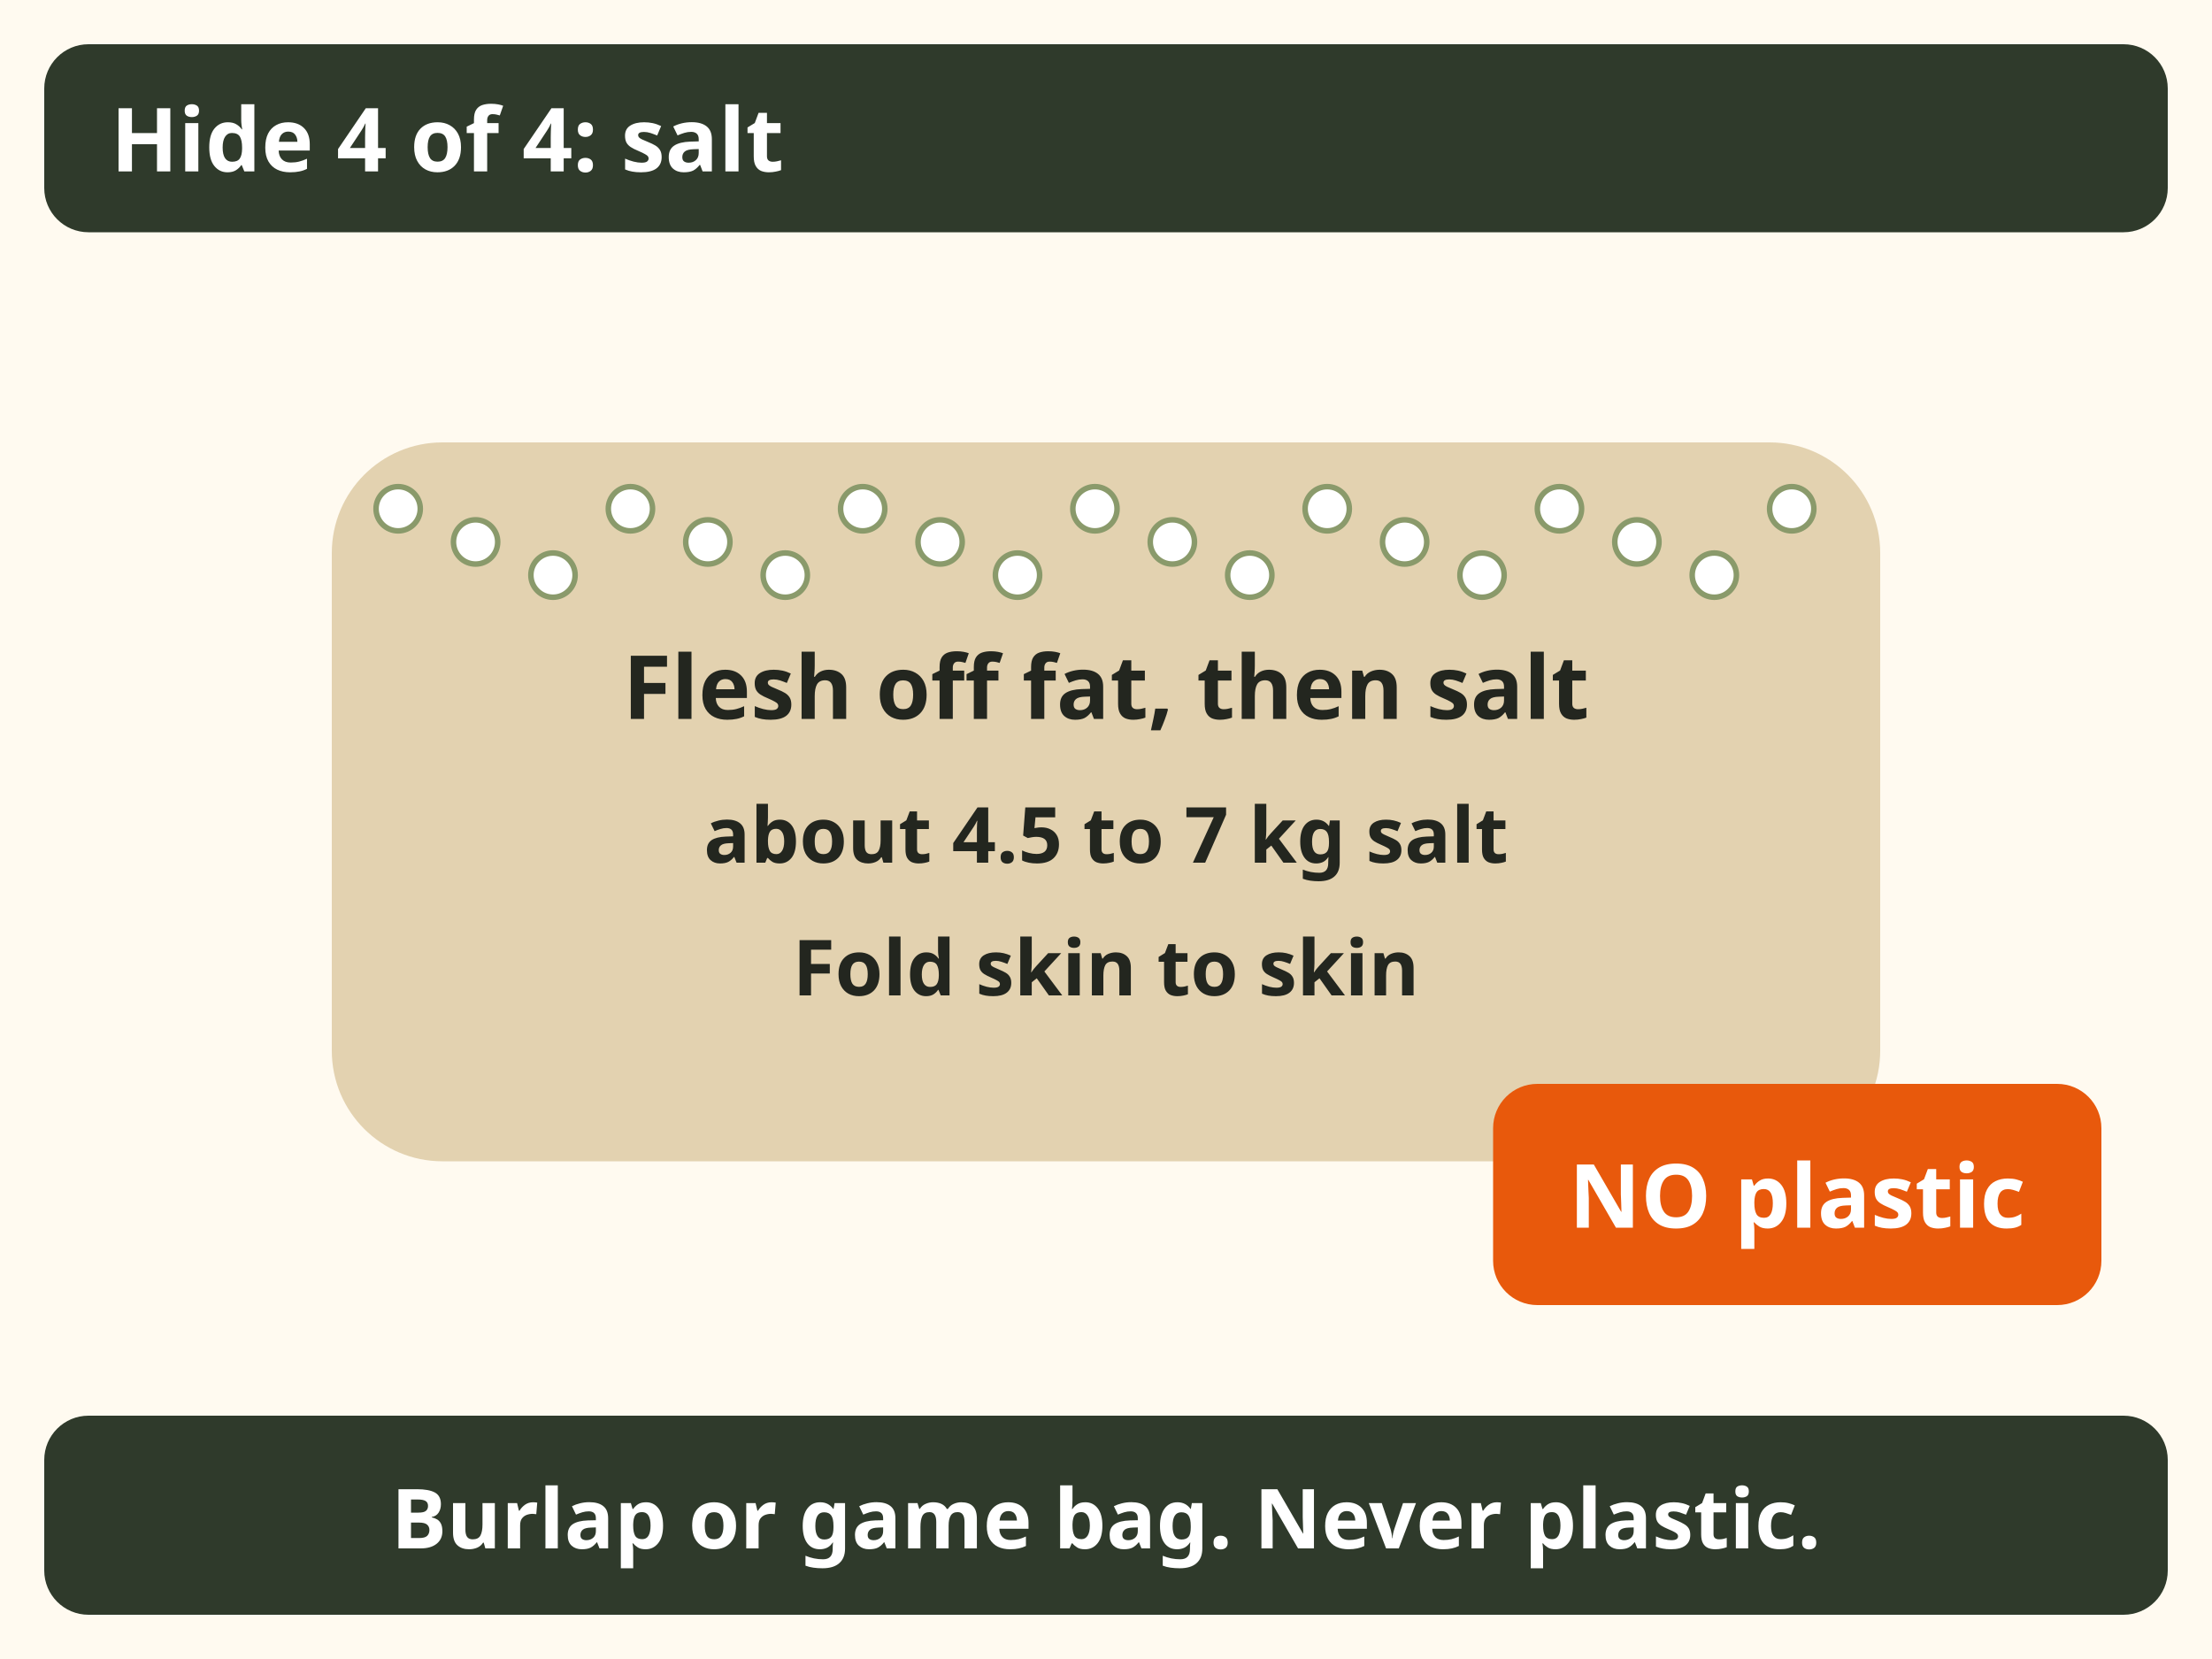
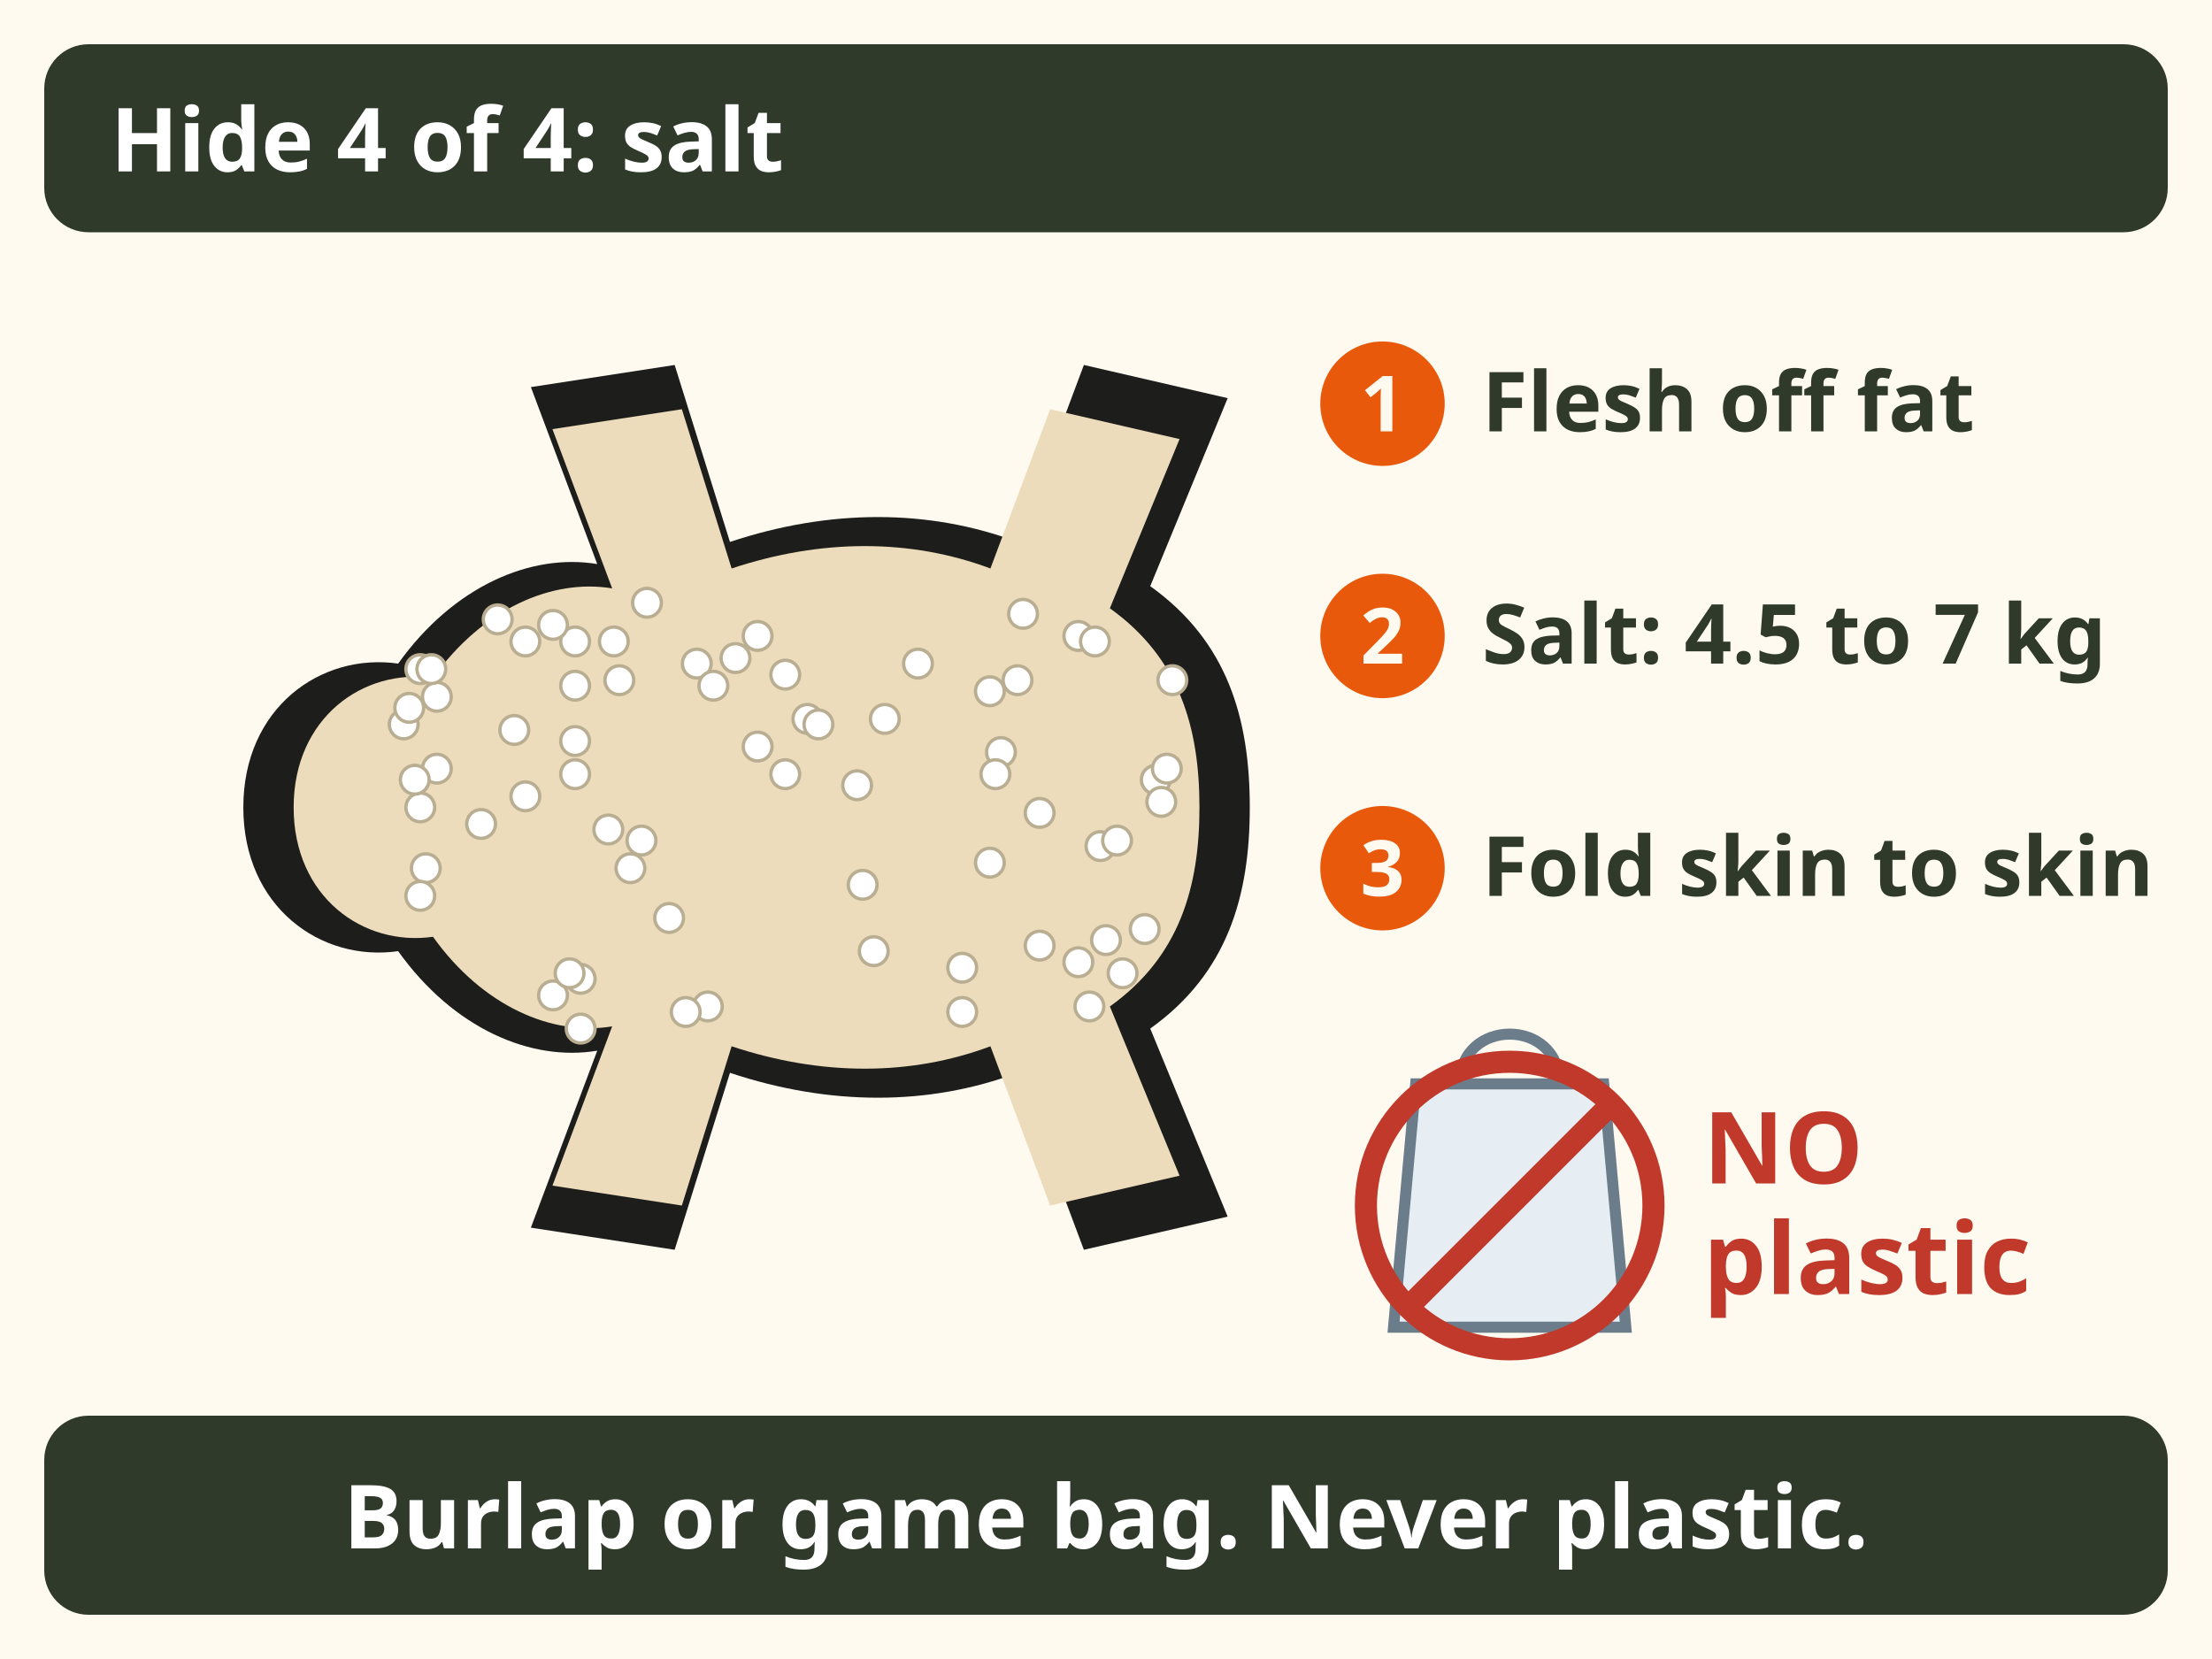
<svg xmlns="http://www.w3.org/2000/svg" viewBox="0 0 400 300" font-family="sans-serif" role="img" aria-label="Hide step 4 of 4: flesh off the fat and meat, salt heavily with non iodized salt, about 10 to 15 pounds or 4.5 to 7 kg for an average black bear, fold it skin to skin, and store it in a burlap or game bag. Never plastic: the hair slips. Do not freeze a salted hide.">
-   <rect x="0" y="0" width="400" height="300" fill="#fffaf0" />
+   <rect width="400" height="300" fill="#fffaf0" />
  <rect x="8" y="8" width="384" height="34" rx="8" fill="#2f3a2b" />
-   <text x="20" y="31" font-size="16" font-weight="bold" fill="#fff" text-anchor="start">Hide 4 of 4: salt</text>
-   <rect x="60" y="80" width="280" height="130" rx="20" fill="#e3d2b0" />
-   <circle cx="72" cy="92" r="4" fill="#fff" stroke="#8a9a6b" stroke-width="1" />
-   <circle cx="86" cy="98" r="4" fill="#fff" stroke="#8a9a6b" stroke-width="1" />
-   <circle cx="100" cy="104" r="4" fill="#fff" stroke="#8a9a6b" stroke-width="1" />
-   <circle cx="114" cy="92" r="4" fill="#fff" stroke="#8a9a6b" stroke-width="1" />
-   <circle cx="128" cy="98" r="4" fill="#fff" stroke="#8a9a6b" stroke-width="1" />
-   <circle cx="142" cy="104" r="4" fill="#fff" stroke="#8a9a6b" stroke-width="1" />
-   <circle cx="156" cy="92" r="4" fill="#fff" stroke="#8a9a6b" stroke-width="1" />
-   <circle cx="170" cy="98" r="4" fill="#fff" stroke="#8a9a6b" stroke-width="1" />
-   <circle cx="184" cy="104" r="4" fill="#fff" stroke="#8a9a6b" stroke-width="1" />
-   <circle cx="198" cy="92" r="4" fill="#fff" stroke="#8a9a6b" stroke-width="1" />
-   <circle cx="212" cy="98" r="4" fill="#fff" stroke="#8a9a6b" stroke-width="1" />
-   <circle cx="226" cy="104" r="4" fill="#fff" stroke="#8a9a6b" stroke-width="1" />
-   <circle cx="240" cy="92" r="4" fill="#fff" stroke="#8a9a6b" stroke-width="1" />
-   <circle cx="254" cy="98" r="4" fill="#fff" stroke="#8a9a6b" stroke-width="1" />
-   <circle cx="268" cy="104" r="4" fill="#fff" stroke="#8a9a6b" stroke-width="1" />
-   <circle cx="282" cy="92" r="4" fill="#fff" stroke="#8a9a6b" stroke-width="1" />
-   <circle cx="296" cy="98" r="4" fill="#fff" stroke="#8a9a6b" stroke-width="1" />
-   <circle cx="310" cy="104" r="4" fill="#fff" stroke="#8a9a6b" stroke-width="1" />
-   <circle cx="324" cy="92" r="4" fill="#fff" stroke="#8a9a6b" stroke-width="1" />
-   <text x="200" y="130" font-size="16" font-weight="bold" fill="#23261f" text-anchor="middle">Flesh off fat, then salt</text>
-   <text x="200" y="156" font-size="14" font-weight="bold" fill="#23261f" text-anchor="middle">about 4.5 to 7 kg salt</text>
-   <text x="200" y="180" font-size="14" font-weight="bold" fill="#23261f" text-anchor="middle">Fold skin to skin</text>
-   <rect x="270" y="196" width="110" height="40" rx="8" fill="#e8590c" />
-   <text x="325" y="222" font-size="16" font-weight="bold" fill="#fff" text-anchor="middle">NO plastic</text>
+   <text x="20" y="31" font-size="16" font-weight="bold" fill="#ffffff">Hide 4 of 4: salt</text>
+   <path d="M44 146 C44 128 58 118 72 120 C82 106 96 100 108 102 L96 70 L122 66 L132 98 C150 92 168 92 184 98 L196 66 L222 72 L208 106 C222 116 226 130 226 146 C226 162 222 176 208 186 L222 220 L196 226 L184 194 C168 200 150 200 132 194 L122 226 L96 222 L108 190 C96 192 82 186 72 172 C58 174 44 164 44 146z" fill="#1d1d1b" />
+   <path d="M44 146 C44 128 58 118 72 120 C82 106 96 100 108 102 L96 70 L122 66 L132 98 C150 92 168 92 184 98 L196 66 L222 72 L208 106 C222 116 226 130 226 146 C226 162 222 176 208 186 L222 220 L196 226 L184 194 C168 200 150 200 132 194 L122 226 L96 222 L108 190 C96 192 82 186 72 172 C58 174 44 164 44 146z" fill="#ecdcbc" transform="translate(135 146) scale(.9) translate(-135 -146)" />
+   <circle cx="104" cy="116" r="2.6" fill="#ffffff" stroke="#b9ad92" stroke-width=".6" />
+   <circle cx="126" cy="120" r="2.6" fill="#ffffff" stroke="#b9ad92" stroke-width=".6" />
+   <circle cx="79" cy="139" r="2.6" fill="#ffffff" stroke="#b9ad92" stroke-width=".6" />
+   <circle cx="200" cy="170" r="2.6" fill="#ffffff" stroke="#b9ad92" stroke-width=".6" />
+   <circle cx="179" cy="125" r="2.6" fill="#ffffff" stroke="#b9ad92" stroke-width=".6" />
+   <circle cx="146" cy="130" r="2.6" fill="#ffffff" stroke="#b9ad92" stroke-width=".6" />
+   <circle cx="95" cy="116" r="2.6" fill="#ffffff" stroke="#b9ad92" stroke-width=".6" />
+   <circle cx="100" cy="180" r="2.6" fill="#ffffff" stroke="#b9ad92" stroke-width=".6" />
+   <circle cx="188" cy="171" r="2.6" fill="#ffffff" stroke="#b9ad92" stroke-width=".6" />
+   <circle cx="184" cy="123" r="2.6" fill="#ffffff" stroke="#b9ad92" stroke-width=".6" />
+   <circle cx="114" cy="157" r="2.6" fill="#ffffff" stroke="#b9ad92" stroke-width=".6" />
+   <circle cx="174" cy="175" r="2.6" fill="#ffffff" stroke="#b9ad92" stroke-width=".6" />
+   <circle cx="195" cy="115" r="2.6" fill="#ffffff" stroke="#b9ad92" stroke-width=".6" />
+   <circle cx="156" cy="160" r="2.6" fill="#ffffff" stroke="#b9ad92" stroke-width=".6" />
+   <circle cx="142" cy="122" r="2.6" fill="#ffffff" stroke="#b9ad92" stroke-width=".6" />
+   <circle cx="137" cy="115" r="2.6" fill="#ffffff" stroke="#b9ad92" stroke-width=".6" />
+   <circle cx="203" cy="176" r="2.6" fill="#ffffff" stroke="#b9ad92" stroke-width=".6" />
+   <circle cx="148" cy="131" r="2.6" fill="#ffffff" stroke="#b9ad92" stroke-width=".6" />
+   <circle cx="199" cy="153" r="2.6" fill="#ffffff" stroke="#b9ad92" stroke-width=".6" />
+   <circle cx="195" cy="174" r="2.6" fill="#ffffff" stroke="#b9ad92" stroke-width=".6" />
+   <circle cx="142" cy="140" r="2.6" fill="#ffffff" stroke="#b9ad92" stroke-width=".6" />
+   <circle cx="155" cy="142" r="2.6" fill="#ffffff" stroke="#b9ad92" stroke-width=".6" />
+   <circle cx="93" cy="132" r="2.6" fill="#ffffff" stroke="#b9ad92" stroke-width=".6" />
+   <circle cx="185" cy="111" r="2.6" fill="#ffffff" stroke="#b9ad92" stroke-width=".6" />
+   <circle cx="77" cy="157" r="2.6" fill="#ffffff" stroke="#b9ad92" stroke-width=".6" />
+   <circle cx="110" cy="150" r="2.6" fill="#ffffff" stroke="#b9ad92" stroke-width=".6" />
+   <circle cx="137" cy="135" r="2.6" fill="#ffffff" stroke="#b9ad92" stroke-width=".6" />
+   <circle cx="212" cy="123" r="2.6" fill="#ffffff" stroke="#b9ad92" stroke-width=".6" />
+   <circle cx="129" cy="124" r="2.6" fill="#ffffff" stroke="#b9ad92" stroke-width=".6" />
+   <circle cx="160" cy="130" r="2.6" fill="#ffffff" stroke="#b9ad92" stroke-width=".6" />
+   <circle cx="121" cy="166" r="2.6" fill="#ffffff" stroke="#b9ad92" stroke-width=".6" />
+   <circle cx="116" cy="152" r="2.6" fill="#ffffff" stroke="#b9ad92" stroke-width=".6" />
+   <circle cx="198" cy="116" r="2.6" fill="#ffffff" stroke="#b9ad92" stroke-width=".6" />
+   <circle cx="79" cy="126" r="2.6" fill="#ffffff" stroke="#b9ad92" stroke-width=".6" />
+   <circle cx="179" cy="156" r="2.6" fill="#ffffff" stroke="#b9ad92" stroke-width=".6" />
+   <circle cx="104" cy="134" r="2.6" fill="#ffffff" stroke="#b9ad92" stroke-width=".6" />
+   <circle cx="95" cy="144" r="2.6" fill="#ffffff" stroke="#b9ad92" stroke-width=".6" />
+   <circle cx="76" cy="162" r="2.6" fill="#ffffff" stroke="#b9ad92" stroke-width=".6" />
+   <circle cx="197" cy="182" r="2.6" fill="#ffffff" stroke="#b9ad92" stroke-width=".6" />
+   <circle cx="174" cy="183" r="2.6" fill="#ffffff" stroke="#b9ad92" stroke-width=".6" />
+   <circle cx="73" cy="131" r="2.6" fill="#ffffff" stroke="#b9ad92" stroke-width=".6" />
+   <circle cx="207" cy="168" r="2.6" fill="#ffffff" stroke="#b9ad92" stroke-width=".6" />
+   <circle cx="128" cy="182" r="2.6" fill="#ffffff" stroke="#b9ad92" stroke-width=".6" />
+   <circle cx="158" cy="172" r="2.6" fill="#ffffff" stroke="#b9ad92" stroke-width=".6" />
+   <circle cx="112" cy="123" r="2.6" fill="#ffffff" stroke="#b9ad92" stroke-width=".6" />
+   <circle cx="133" cy="119" r="2.6" fill="#ffffff" stroke="#b9ad92" stroke-width=".6" />
+   <circle cx="124" cy="183" r="2.6" fill="#ffffff" stroke="#b9ad92" stroke-width=".6" />
+   <circle cx="117" cy="109" r="2.6" fill="#ffffff" stroke="#b9ad92" stroke-width=".6" />
+   <circle cx="76" cy="121" r="2.6" fill="#ffffff" stroke="#b9ad92" stroke-width=".6" />
+   <circle cx="181" cy="136" r="2.6" fill="#ffffff" stroke="#b9ad92" stroke-width=".6" />
+   <circle cx="111" cy="116" r="2.6" fill="#ffffff" stroke="#b9ad92" stroke-width=".6" />
+   <circle cx="209" cy="141" r="2.6" fill="#ffffff" stroke="#b9ad92" stroke-width=".6" />
+   <circle cx="100" cy="113" r="2.6" fill="#ffffff" stroke="#b9ad92" stroke-width=".6" />
+   <circle cx="78" cy="121" r="2.6" fill="#ffffff" stroke="#b9ad92" stroke-width=".6" />
+   <circle cx="166" cy="120" r="2.6" fill="#ffffff" stroke="#b9ad92" stroke-width=".6" />
+   <circle cx="76" cy="146" r="2.6" fill="#ffffff" stroke="#b9ad92" stroke-width=".6" />
+   <circle cx="105" cy="186" r="2.6" fill="#ffffff" stroke="#b9ad92" stroke-width=".6" />
+   <circle cx="87" cy="149" r="2.6" fill="#ffffff" stroke="#b9ad92" stroke-width=".6" />
+   <circle cx="180" cy="140" r="2.6" fill="#ffffff" stroke="#b9ad92" stroke-width=".6" />
+   <circle cx="210" cy="145" r="2.6" fill="#ffffff" stroke="#b9ad92" stroke-width=".6" />
+   <circle cx="104" cy="140" r="2.6" fill="#ffffff" stroke="#b9ad92" stroke-width=".6" />
+   <circle cx="75" cy="141" r="2.6" fill="#ffffff" stroke="#b9ad92" stroke-width=".6" />
+   <circle cx="105" cy="177" r="2.6" fill="#ffffff" stroke="#b9ad92" stroke-width=".6" />
+   <circle cx="188" cy="147" r="2.6" fill="#ffffff" stroke="#b9ad92" stroke-width=".6" />
+   <circle cx="74" cy="128" r="2.6" fill="#ffffff" stroke="#b9ad92" stroke-width=".6" />
+   <circle cx="104" cy="124" r="2.6" fill="#ffffff" stroke="#b9ad92" stroke-width=".6" />
+   <circle cx="103" cy="176" r="2.6" fill="#ffffff" stroke="#b9ad92" stroke-width=".6" />
+   <circle cx="90" cy="112" r="2.6" fill="#ffffff" stroke="#b9ad92" stroke-width=".6" />
+   <circle cx="202" cy="152" r="2.6" fill="#ffffff" stroke="#b9ad92" stroke-width=".6" />
+   <circle cx="211" cy="139" r="2.6" fill="#ffffff" stroke="#b9ad92" stroke-width=".6" />
+   <path d="M135 236 C120 248 150 252 135 240" fill="none" stroke="#8b5a2b" stroke-width="0" />
+   <circle cx="250.0" cy="73.0" r="12" fill="#e8590c" stroke="#fffaf0" stroke-width="1.5" />
+   <text x="250" y="78" font-size="14" font-weight="bold" fill="#fffaf0" text-anchor="middle">1</text>
+   <text x="268" y="78" font-size="15" font-weight="bold" fill="#2f3a2b">Flesh off fat</text>
+   <circle cx="250.0" cy="115.0" r="12" fill="#e8590c" stroke="#fffaf0" stroke-width="1.5" />
+   <text x="250" y="120" font-size="14" font-weight="bold" fill="#fffaf0" text-anchor="middle">2</text>
+   <text x="268" y="120" font-size="15" font-weight="bold" fill="#2f3a2b">Salt: 4.5 to 7 kg</text>
+   <circle cx="250.0" cy="157.0" r="12" fill="#e8590c" stroke="#fffaf0" stroke-width="1.5" />
+   <text x="250" y="162" font-size="14" font-weight="bold" fill="#fffaf0" text-anchor="middle">3</text>
+   <text x="268" y="162" font-size="15" font-weight="bold" fill="#2f3a2b">Fold skin to skin</text>
+   <path d="M256 196 h34 l4 44 h-42z" fill="#e6eef4" stroke="#6b7c8a" stroke-width="2" />
+   <path d="M264 196 c0 -12 18 -12 18 0" fill="none" stroke="#6b7c8a" stroke-width="2" />
+   <circle cx="273" cy="218" r="26" fill="none" stroke="#c0392b" stroke-width="4" />
+   <line x1="255" y1="236" x2="291" y2="200" stroke="#c0392b" stroke-width="4" />
+   <text x="308" y="214" font-size="18" font-weight="bold" fill="#c0392b">NO</text>
+   <text x="308" y="234" font-size="18" font-weight="bold" fill="#c0392b">plastic</text>
  <rect x="8" y="256" width="384" height="36" rx="8" fill="#2f3a2b" />
-   <text x="200" y="280" font-size="15" font-weight="bold" fill="#fff" text-anchor="middle">Burlap or game bag. Never plastic.</text>
+   <text x="200" y="280" font-size="16" font-weight="bold" fill="#ffffff" text-anchor="middle">Burlap or game bag. Never plastic.</text>
</svg>
